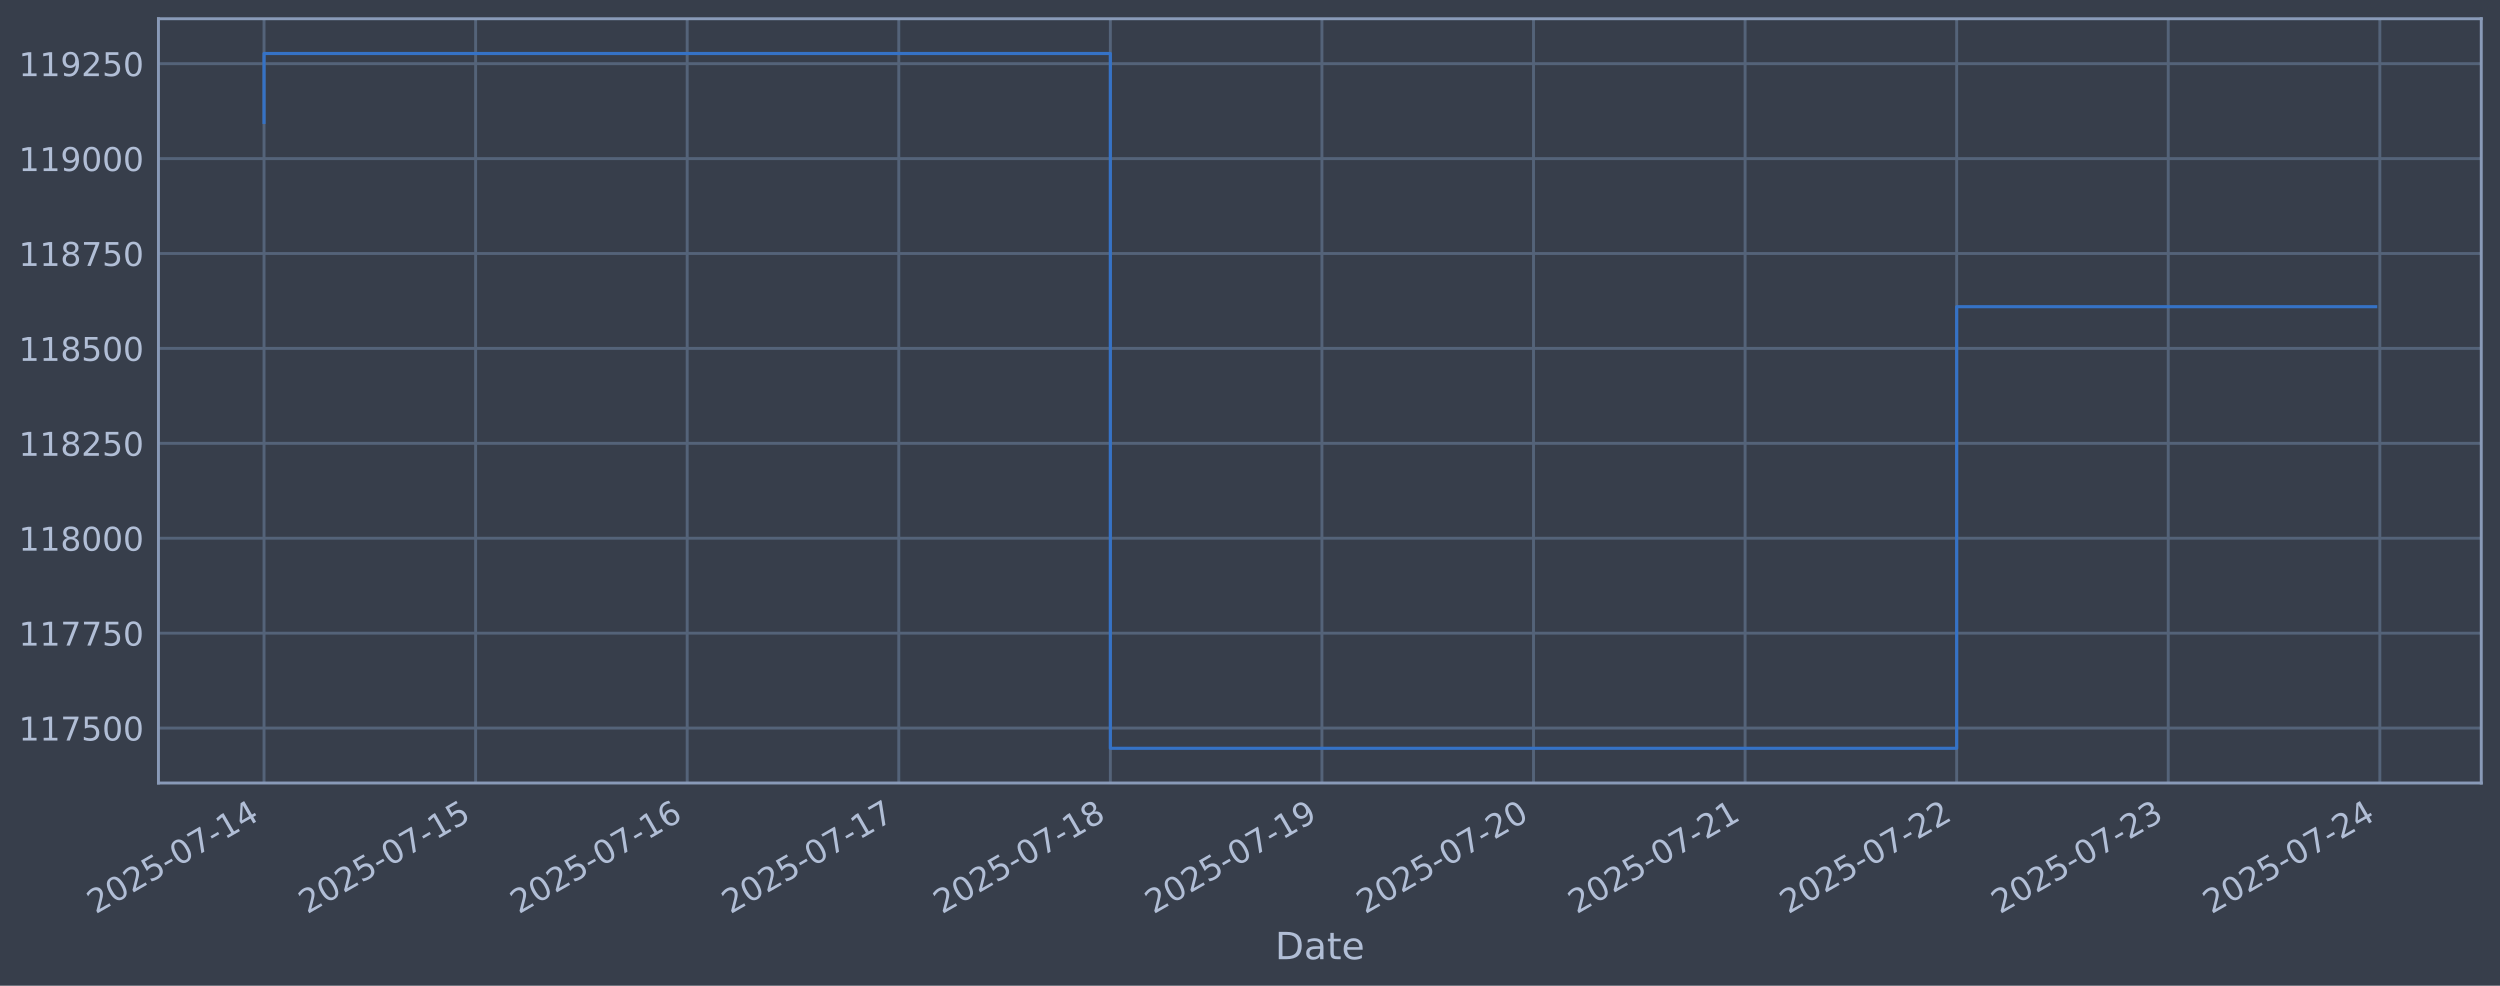
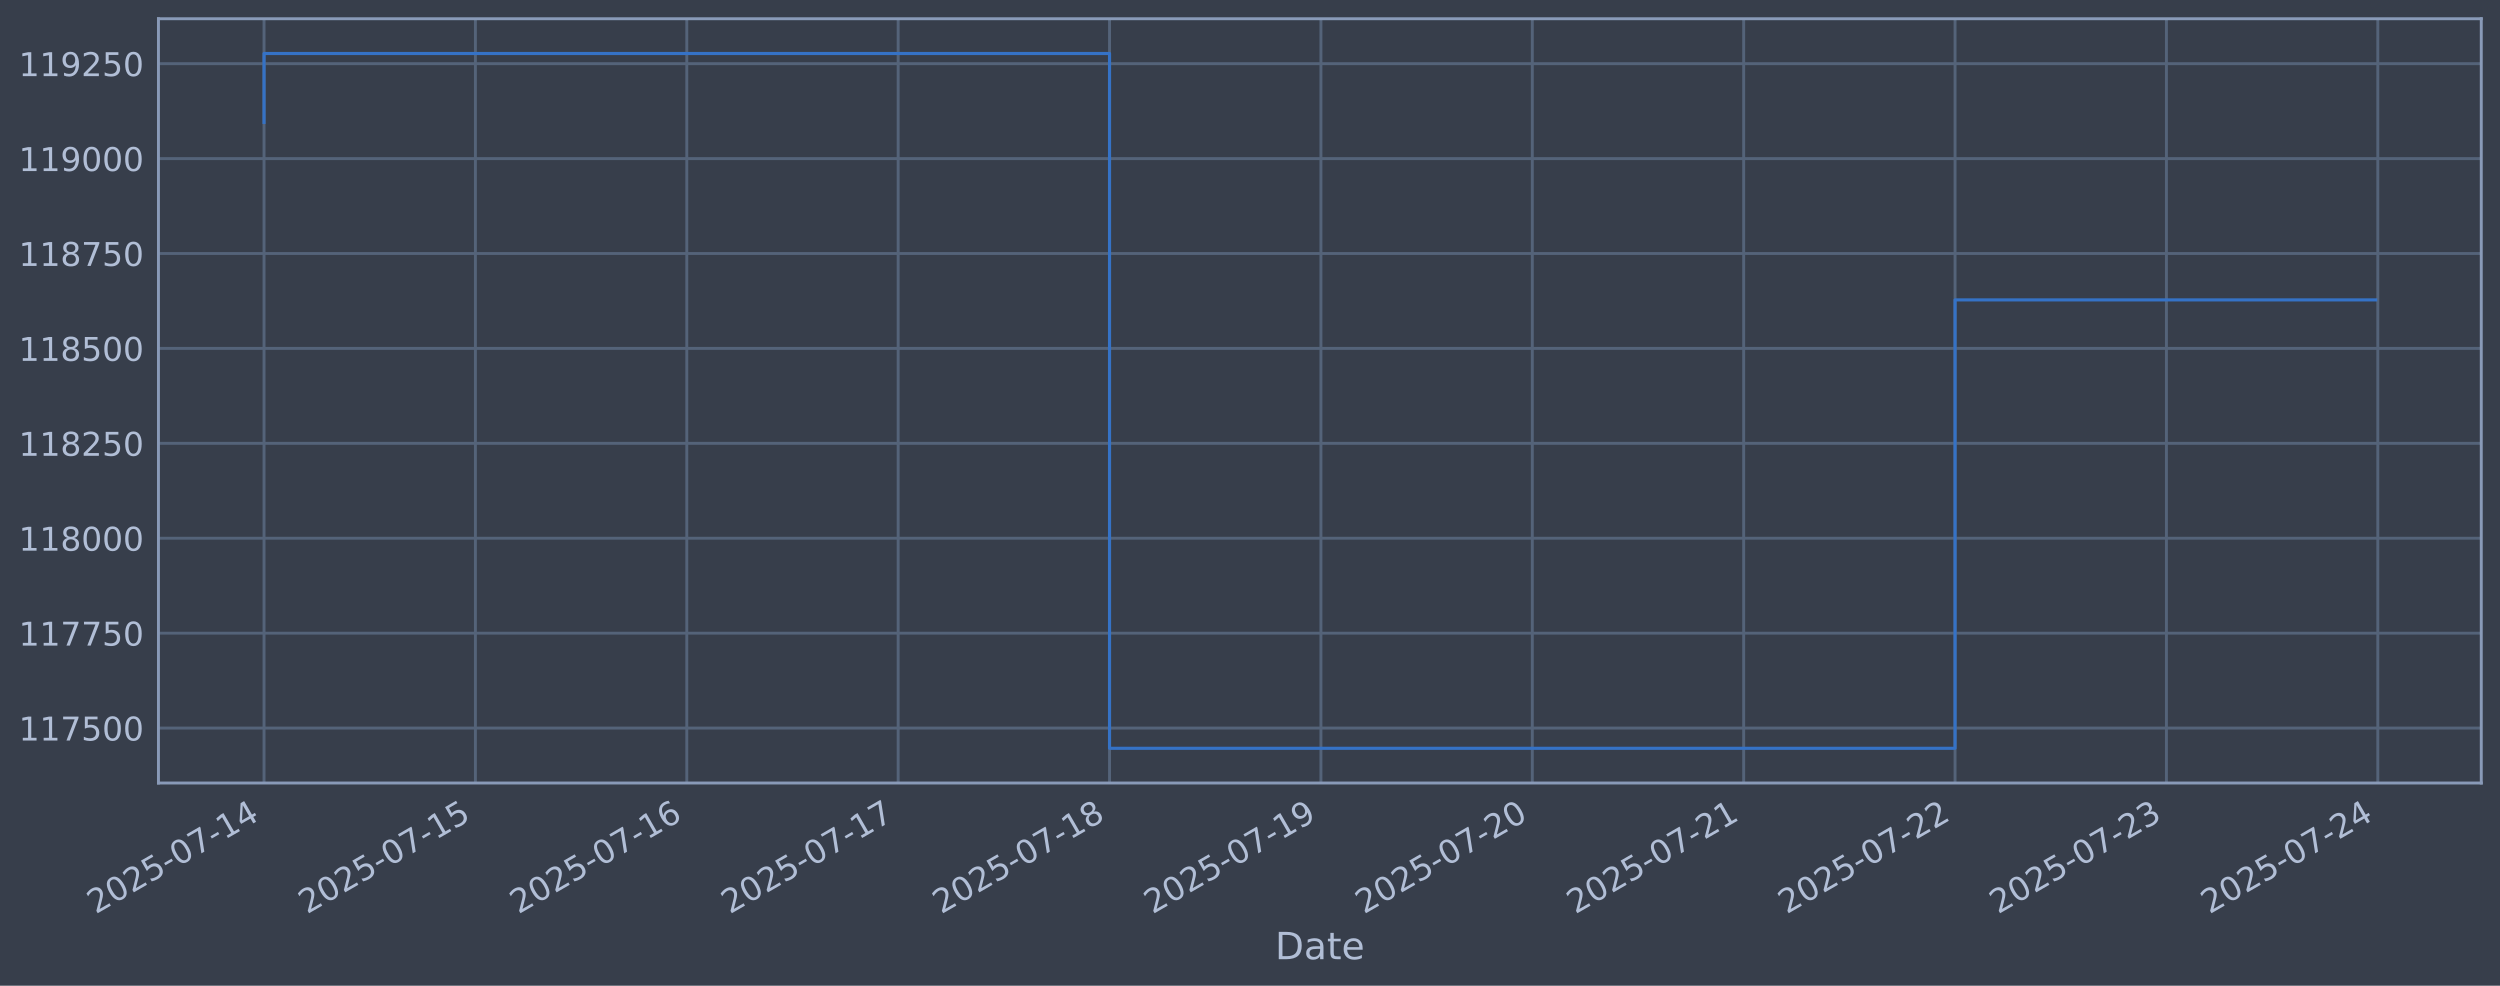
<svg xmlns="http://www.w3.org/2000/svg" xmlns:xlink="http://www.w3.org/1999/xlink" width="960.9pt" height="378.87pt" viewBox="0 0 960.9 378.87" version="1.1">
  <defs>
    <style type="text/css">*{stroke-linejoin: round; stroke-linecap: butt}</style>
  </defs>
  <g id="figure_1">
    <g id="patch_1">
      <path d="M 0 378.87  L 960.9 378.87  L 960.9 0  L 0 0  z " style="fill: #373e4b" />
    </g>
    <g id="axes_1">
      <g id="patch_2">
        <path d="M 60.901 300.96  L 953.701 300.96  L 953.701 7.2  L 60.901 7.2  z " style="fill: #373e4b" />
      </g>
      <g id="matplotlib.axis_1">
        <g id="xtick_1">
          <g id="line2d_1">
-             <path d="M 101.482 300.96  L 101.482 7.2  " clip-path="url(#pe678f3880c)" style="fill: none; stroke: #546379; stroke-width: 1.12; stroke-linecap: square" />
+             <path d="M 101.482 300.96  L 101.482 7.2  " clip-path="url(#p3f34568303)" style="fill: none; stroke: #546379; stroke-width: 1.12; stroke-linecap: square" />
          </g>
          <g id="line2d_2" />
          <g id="text_1">
            <g style="fill: #b1bed6" transform="translate(36.75681 351.4642) rotate(-30) scale(0.126 -0.126)">
              <defs>
                <path id="DejaVuSans-32" d="M 1228 531  L 3431 531  L 3431 0  L 469 0  L 469 531  Q 828 903 1448 1529  Q 2069 2156 2228 2338  Q 2531 2678 2651 2914  Q 2772 3150 2772 3378  Q 2772 3750 2511 3984  Q 2250 4219 1831 4219  Q 1534 4219 1204 4116  Q 875 4013 500 3803  L 500 4441  Q 881 4594 1212 4672  Q 1544 4750 1819 4750  Q 2544 4750 2975 4387  Q 3406 4025 3406 3419  Q 3406 3131 3298 2873  Q 3191 2616 2906 2266  Q 2828 2175 2409 1742  Q 1991 1309 1228 531  z " transform="scale(0.015625)" />
                <path id="DejaVuSans-30" d="M 2034 4250  Q 1547 4250 1301 3770  Q 1056 3291 1056 2328  Q 1056 1369 1301 889  Q 1547 409 2034 409  Q 2525 409 2770 889  Q 3016 1369 3016 2328  Q 3016 3291 2770 3770  Q 2525 4250 2034 4250  z M 2034 4750  Q 2819 4750 3233 4129  Q 3647 3509 3647 2328  Q 3647 1150 3233 529  Q 2819 -91 2034 -91  Q 1250 -91 836 529  Q 422 1150 422 2328  Q 422 3509 836 4129  Q 1250 4750 2034 4750  z " transform="scale(0.015625)" />
                <path id="DejaVuSans-35" d="M 691 4666  L 3169 4666  L 3169 4134  L 1269 4134  L 1269 2991  Q 1406 3038 1543 3061  Q 1681 3084 1819 3084  Q 2600 3084 3056 2656  Q 3513 2228 3513 1497  Q 3513 744 3044 326  Q 2575 -91 1722 -91  Q 1428 -91 1123 -41  Q 819 9 494 109  L 494 744  Q 775 591 1075 516  Q 1375 441 1709 441  Q 2250 441 2565 725  Q 2881 1009 2881 1497  Q 2881 1984 2565 2268  Q 2250 2553 1709 2553  Q 1456 2553 1204 2497  Q 953 2441 691 2322  L 691 4666  z " transform="scale(0.015625)" />
                <path id="DejaVuSans-2d" d="M 313 2009  L 1997 2009  L 1997 1497  L 313 1497  L 313 2009  z " transform="scale(0.015625)" />
                <path id="DejaVuSans-37" d="M 525 4666  L 3525 4666  L 3525 4397  L 1831 0  L 1172 0  L 2766 4134  L 525 4134  L 525 4666  z " transform="scale(0.015625)" />
                <path id="DejaVuSans-31" d="M 794 531  L 1825 531  L 1825 4091  L 703 3866  L 703 4441  L 1819 4666  L 2450 4666  L 2450 531  L 3481 531  L 3481 0  L 794 0  L 794 531  z " transform="scale(0.015625)" />
                <path id="DejaVuSans-34" d="M 2419 4116  L 825 1625  L 2419 1625  L 2419 4116  z M 2253 4666  L 3047 4666  L 3047 1625  L 3713 1625  L 3713 1100  L 3047 1100  L 3047 0  L 2419 0  L 2419 1100  L 313 1100  L 313 1709  L 2253 4666  z " transform="scale(0.015625)" />
              </defs>
              <use xlink:href="#DejaVuSans-32" />
              <use xlink:href="#DejaVuSans-30" transform="translate(63.62305 0)" />
              <use xlink:href="#DejaVuSans-32" transform="translate(127.2461 0)" />
              <use xlink:href="#DejaVuSans-35" transform="translate(190.8691 0)" />
              <use xlink:href="#DejaVuSans-2d" transform="translate(254.4922 0)" />
              <use xlink:href="#DejaVuSans-30" transform="translate(290.5762 0)" />
              <use xlink:href="#DejaVuSans-37" transform="translate(354.1992 0)" />
              <use xlink:href="#DejaVuSans-2d" transform="translate(417.8223 0)" />
              <use xlink:href="#DejaVuSans-31" transform="translate(453.9062 0)" />
              <use xlink:href="#DejaVuSans-34" transform="translate(517.5293 0)" />
            </g>
          </g>
        </g>
        <g id="xtick_2">
          <g id="line2d_3">
-             <path d="M 182.805 300.96  L 182.805 7.2  " clip-path="url(#pe678f3880c)" style="fill: none; stroke: #546379; stroke-width: 1.12; stroke-linecap: square" />
+             <path d="M 182.727 300.96  L 182.727 7.2  " clip-path="url(#p3f34568303)" style="fill: none; stroke: #546379; stroke-width: 1.12; stroke-linecap: square" />
          </g>
          <g id="line2d_4" />
          <g id="text_2">
-             <g style="fill: #b1bed6" transform="translate(118.0798 351.4642) rotate(-30) scale(0.126 -0.126)">
+             <g style="fill: #b1bed6" transform="translate(118.0019 351.4642) rotate(-30) scale(0.126 -0.126)">
              <use xlink:href="#DejaVuSans-32" />
              <use xlink:href="#DejaVuSans-30" transform="translate(63.62305 0)" />
              <use xlink:href="#DejaVuSans-32" transform="translate(127.2461 0)" />
              <use xlink:href="#DejaVuSans-35" transform="translate(190.8691 0)" />
              <use xlink:href="#DejaVuSans-2d" transform="translate(254.4922 0)" />
              <use xlink:href="#DejaVuSans-30" transform="translate(290.5762 0)" />
              <use xlink:href="#DejaVuSans-37" transform="translate(354.1992 0)" />
              <use xlink:href="#DejaVuSans-2d" transform="translate(417.8223 0)" />
              <use xlink:href="#DejaVuSans-31" transform="translate(453.9062 0)" />
              <use xlink:href="#DejaVuSans-35" transform="translate(517.5293 0)" />
            </g>
          </g>
        </g>
        <g id="xtick_3">
          <g id="line2d_5">
-             <path d="M 264.128 300.96  L 264.128 7.2  " clip-path="url(#pe678f3880c)" style="fill: none; stroke: #546379; stroke-width: 1.12; stroke-linecap: square" />
+             <path d="M 263.973 300.96  L 263.973 7.2  " clip-path="url(#p3f34568303)" style="fill: none; stroke: #546379; stroke-width: 1.12; stroke-linecap: square" />
          </g>
          <g id="line2d_6" />
          <g id="text_3">
-             <g style="fill: #b1bed6" transform="translate(199.4027 351.4642) rotate(-30) scale(0.126 -0.126)">
+             <g style="fill: #b1bed6" transform="translate(199.247 351.4642) rotate(-30) scale(0.126 -0.126)">
              <defs>
                <path id="DejaVuSans-36" d="M 2113 2584  Q 1688 2584 1439 2293  Q 1191 2003 1191 1497  Q 1191 994 1439 701  Q 1688 409 2113 409  Q 2538 409 2786 701  Q 3034 994 3034 1497  Q 3034 2003 2786 2293  Q 2538 2584 2113 2584  z M 3366 4563  L 3366 3988  Q 3128 4100 2886 4159  Q 2644 4219 2406 4219  Q 1781 4219 1451 3797  Q 1122 3375 1075 2522  Q 1259 2794 1537 2939  Q 1816 3084 2150 3084  Q 2853 3084 3261 2657  Q 3669 2231 3669 1497  Q 3669 778 3244 343  Q 2819 -91 2113 -91  Q 1303 -91 875 529  Q 447 1150 447 2328  Q 447 3434 972 4092  Q 1497 4750 2381 4750  Q 2619 4750 2861 4703  Q 3103 4656 3366 4563  z " transform="scale(0.015625)" />
              </defs>
              <use xlink:href="#DejaVuSans-32" />
              <use xlink:href="#DejaVuSans-30" transform="translate(63.62305 0)" />
              <use xlink:href="#DejaVuSans-32" transform="translate(127.2461 0)" />
              <use xlink:href="#DejaVuSans-35" transform="translate(190.8691 0)" />
              <use xlink:href="#DejaVuSans-2d" transform="translate(254.4922 0)" />
              <use xlink:href="#DejaVuSans-30" transform="translate(290.5762 0)" />
              <use xlink:href="#DejaVuSans-37" transform="translate(354.1992 0)" />
              <use xlink:href="#DejaVuSans-2d" transform="translate(417.8223 0)" />
              <use xlink:href="#DejaVuSans-31" transform="translate(453.9062 0)" />
              <use xlink:href="#DejaVuSans-36" transform="translate(517.5293 0)" />
            </g>
          </g>
        </g>
        <g id="xtick_4">
          <g id="line2d_7">
-             <path d="M 345.451 300.96  L 345.451 7.2  " clip-path="url(#pe678f3880c)" style="fill: none; stroke: #546379; stroke-width: 1.12; stroke-linecap: square" />
+             <path d="M 345.218 300.96  L 345.218 7.2  " clip-path="url(#p3f34568303)" style="fill: none; stroke: #546379; stroke-width: 1.12; stroke-linecap: square" />
          </g>
          <g id="line2d_8" />
          <g id="text_4">
-             <g style="fill: #b1bed6" transform="translate(280.7257 351.4642) rotate(-30) scale(0.126 -0.126)">
+             <g style="fill: #b1bed6" transform="translate(280.4922 351.4642) rotate(-30) scale(0.126 -0.126)">
              <use xlink:href="#DejaVuSans-32" />
              <use xlink:href="#DejaVuSans-30" transform="translate(63.62305 0)" />
              <use xlink:href="#DejaVuSans-32" transform="translate(127.2461 0)" />
              <use xlink:href="#DejaVuSans-35" transform="translate(190.8691 0)" />
              <use xlink:href="#DejaVuSans-2d" transform="translate(254.4922 0)" />
              <use xlink:href="#DejaVuSans-30" transform="translate(290.5762 0)" />
              <use xlink:href="#DejaVuSans-37" transform="translate(354.1992 0)" />
              <use xlink:href="#DejaVuSans-2d" transform="translate(417.8223 0)" />
              <use xlink:href="#DejaVuSans-31" transform="translate(453.9062 0)" />
              <use xlink:href="#DejaVuSans-37" transform="translate(517.5293 0)" />
            </g>
          </g>
        </g>
        <g id="xtick_5">
          <g id="line2d_9">
-             <path d="M 426.774 300.96  L 426.774 7.2  " clip-path="url(#pe678f3880c)" style="fill: none; stroke: #546379; stroke-width: 1.12; stroke-linecap: square" />
+             <path d="M 426.463 300.96  L 426.463 7.2  " clip-path="url(#p3f34568303)" style="fill: none; stroke: #546379; stroke-width: 1.12; stroke-linecap: square" />
          </g>
          <g id="line2d_10" />
          <g id="text_5">
-             <g style="fill: #b1bed6" transform="translate(362.0486 351.4642) rotate(-30) scale(0.126 -0.126)">
+             <g style="fill: #b1bed6" transform="translate(361.7373 351.4642) rotate(-30) scale(0.126 -0.126)">
              <defs>
                <path id="DejaVuSans-38" d="M 2034 2216  Q 1584 2216 1326 1975  Q 1069 1734 1069 1313  Q 1069 891 1326 650  Q 1584 409 2034 409  Q 2484 409 2743 651  Q 3003 894 3003 1313  Q 3003 1734 2745 1975  Q 2488 2216 2034 2216  z M 1403 2484  Q 997 2584 770 2862  Q 544 3141 544 3541  Q 544 4100 942 4425  Q 1341 4750 2034 4750  Q 2731 4750 3128 4425  Q 3525 4100 3525 3541  Q 3525 3141 3298 2862  Q 3072 2584 2669 2484  Q 3125 2378 3379 2068  Q 3634 1759 3634 1313  Q 3634 634 3220 271  Q 2806 -91 2034 -91  Q 1263 -91 848 271  Q 434 634 434 1313  Q 434 1759 690 2068  Q 947 2378 1403 2484  z M 1172 3481  Q 1172 3119 1398 2916  Q 1625 2713 2034 2713  Q 2441 2713 2670 2916  Q 2900 3119 2900 3481  Q 2900 3844 2670 4047  Q 2441 4250 2034 4250  Q 1625 4250 1398 4047  Q 1172 3844 1172 3481  z " transform="scale(0.015625)" />
              </defs>
              <use xlink:href="#DejaVuSans-32" />
              <use xlink:href="#DejaVuSans-30" transform="translate(63.62305 0)" />
              <use xlink:href="#DejaVuSans-32" transform="translate(127.2461 0)" />
              <use xlink:href="#DejaVuSans-35" transform="translate(190.8691 0)" />
              <use xlink:href="#DejaVuSans-2d" transform="translate(254.4922 0)" />
              <use xlink:href="#DejaVuSans-30" transform="translate(290.5762 0)" />
              <use xlink:href="#DejaVuSans-37" transform="translate(354.1992 0)" />
              <use xlink:href="#DejaVuSans-2d" transform="translate(417.8223 0)" />
              <use xlink:href="#DejaVuSans-31" transform="translate(453.9062 0)" />
              <use xlink:href="#DejaVuSans-38" transform="translate(517.5293 0)" />
            </g>
          </g>
        </g>
        <g id="xtick_6">
          <g id="line2d_11">
-             <path d="M 508.097 300.96  L 508.097 7.2  " clip-path="url(#pe678f3880c)" style="fill: none; stroke: #546379; stroke-width: 1.12; stroke-linecap: square" />
+             <path d="M 507.708 300.96  L 507.708 7.2  " clip-path="url(#p3f34568303)" style="fill: none; stroke: #546379; stroke-width: 1.12; stroke-linecap: square" />
          </g>
          <g id="line2d_12" />
          <g id="text_6">
-             <g style="fill: #b1bed6" transform="translate(443.3715 351.4642) rotate(-30) scale(0.126 -0.126)">
+             <g style="fill: #b1bed6" transform="translate(442.9824 351.4642) rotate(-30) scale(0.126 -0.126)">
              <defs>
                <path id="DejaVuSans-39" d="M 703 97  L 703 672  Q 941 559 1184 500  Q 1428 441 1663 441  Q 2288 441 2617 861  Q 2947 1281 2994 2138  Q 2813 1869 2534 1725  Q 2256 1581 1919 1581  Q 1219 1581 811 2004  Q 403 2428 403 3163  Q 403 3881 828 4315  Q 1253 4750 1959 4750  Q 2769 4750 3195 4129  Q 3622 3509 3622 2328  Q 3622 1225 3098 567  Q 2575 -91 1691 -91  Q 1453 -91 1209 -44  Q 966 3 703 97  z M 1959 2075  Q 2384 2075 2632 2365  Q 2881 2656 2881 3163  Q 2881 3666 2632 3958  Q 2384 4250 1959 4250  Q 1534 4250 1286 3958  Q 1038 3666 1038 3163  Q 1038 2656 1286 2365  Q 1534 2075 1959 2075  z " transform="scale(0.015625)" />
              </defs>
              <use xlink:href="#DejaVuSans-32" />
              <use xlink:href="#DejaVuSans-30" transform="translate(63.62305 0)" />
              <use xlink:href="#DejaVuSans-32" transform="translate(127.2461 0)" />
              <use xlink:href="#DejaVuSans-35" transform="translate(190.8691 0)" />
              <use xlink:href="#DejaVuSans-2d" transform="translate(254.4922 0)" />
              <use xlink:href="#DejaVuSans-30" transform="translate(290.5762 0)" />
              <use xlink:href="#DejaVuSans-37" transform="translate(354.1992 0)" />
              <use xlink:href="#DejaVuSans-2d" transform="translate(417.8223 0)" />
              <use xlink:href="#DejaVuSans-31" transform="translate(453.9062 0)" />
              <use xlink:href="#DejaVuSans-39" transform="translate(517.5293 0)" />
            </g>
          </g>
        </g>
        <g id="xtick_7">
          <g id="line2d_13">
-             <path d="M 589.42 300.96  L 589.42 7.2  " clip-path="url(#pe678f3880c)" style="fill: none; stroke: #546379; stroke-width: 1.12; stroke-linecap: square" />
+             <path d="M 588.953 300.96  L 588.953 7.2  " clip-path="url(#p3f34568303)" style="fill: none; stroke: #546379; stroke-width: 1.12; stroke-linecap: square" />
          </g>
          <g id="line2d_14" />
          <g id="text_7">
-             <g style="fill: #b1bed6" transform="translate(524.6945 351.4642) rotate(-30) scale(0.126 -0.126)">
+             <g style="fill: #b1bed6" transform="translate(524.2275 351.4642) rotate(-30) scale(0.126 -0.126)">
              <use xlink:href="#DejaVuSans-32" />
              <use xlink:href="#DejaVuSans-30" transform="translate(63.62305 0)" />
              <use xlink:href="#DejaVuSans-32" transform="translate(127.2461 0)" />
              <use xlink:href="#DejaVuSans-35" transform="translate(190.8691 0)" />
              <use xlink:href="#DejaVuSans-2d" transform="translate(254.4922 0)" />
              <use xlink:href="#DejaVuSans-30" transform="translate(290.5762 0)" />
              <use xlink:href="#DejaVuSans-37" transform="translate(354.1992 0)" />
              <use xlink:href="#DejaVuSans-2d" transform="translate(417.8223 0)" />
              <use xlink:href="#DejaVuSans-32" transform="translate(453.9062 0)" />
              <use xlink:href="#DejaVuSans-30" transform="translate(517.5293 0)" />
            </g>
          </g>
        </g>
        <g id="xtick_8">
          <g id="line2d_15">
-             <path d="M 670.743 300.96  L 670.743 7.2  " clip-path="url(#pe678f3880c)" style="fill: none; stroke: #546379; stroke-width: 1.12; stroke-linecap: square" />
+             <path d="M 670.198 300.96  L 670.198 7.2  " clip-path="url(#p3f34568303)" style="fill: none; stroke: #546379; stroke-width: 1.12; stroke-linecap: square" />
          </g>
          <g id="line2d_16" />
          <g id="text_8">
-             <g style="fill: #b1bed6" transform="translate(606.0174 351.4642) rotate(-30) scale(0.126 -0.126)">
+             <g style="fill: #b1bed6" transform="translate(605.4726 351.4642) rotate(-30) scale(0.126 -0.126)">
              <use xlink:href="#DejaVuSans-32" />
              <use xlink:href="#DejaVuSans-30" transform="translate(63.62305 0)" />
              <use xlink:href="#DejaVuSans-32" transform="translate(127.2461 0)" />
              <use xlink:href="#DejaVuSans-35" transform="translate(190.8691 0)" />
              <use xlink:href="#DejaVuSans-2d" transform="translate(254.4922 0)" />
              <use xlink:href="#DejaVuSans-30" transform="translate(290.5762 0)" />
              <use xlink:href="#DejaVuSans-37" transform="translate(354.1992 0)" />
              <use xlink:href="#DejaVuSans-2d" transform="translate(417.8223 0)" />
              <use xlink:href="#DejaVuSans-32" transform="translate(453.9062 0)" />
              <use xlink:href="#DejaVuSans-31" transform="translate(517.5293 0)" />
            </g>
          </g>
        </g>
        <g id="xtick_9">
          <g id="line2d_17">
-             <path d="M 752.066 300.96  L 752.066 7.2  " clip-path="url(#pe678f3880c)" style="fill: none; stroke: #546379; stroke-width: 1.12; stroke-linecap: square" />
+             <path d="M 751.443 300.96  L 751.443 7.2  " clip-path="url(#p3f34568303)" style="fill: none; stroke: #546379; stroke-width: 1.12; stroke-linecap: square" />
          </g>
          <g id="line2d_18" />
          <g id="text_9">
-             <g style="fill: #b1bed6" transform="translate(687.3404 351.4642) rotate(-30) scale(0.126 -0.126)">
+             <g style="fill: #b1bed6" transform="translate(686.7177 351.4642) rotate(-30) scale(0.126 -0.126)">
              <use xlink:href="#DejaVuSans-32" />
              <use xlink:href="#DejaVuSans-30" transform="translate(63.62305 0)" />
              <use xlink:href="#DejaVuSans-32" transform="translate(127.2461 0)" />
              <use xlink:href="#DejaVuSans-35" transform="translate(190.8691 0)" />
              <use xlink:href="#DejaVuSans-2d" transform="translate(254.4922 0)" />
              <use xlink:href="#DejaVuSans-30" transform="translate(290.5762 0)" />
              <use xlink:href="#DejaVuSans-37" transform="translate(354.1992 0)" />
              <use xlink:href="#DejaVuSans-2d" transform="translate(417.8223 0)" />
              <use xlink:href="#DejaVuSans-32" transform="translate(453.9062 0)" />
              <use xlink:href="#DejaVuSans-32" transform="translate(517.5293 0)" />
            </g>
          </g>
        </g>
        <g id="xtick_10">
          <g id="line2d_19">
-             <path d="M 833.389 300.96  L 833.389 7.2  " clip-path="url(#pe678f3880c)" style="fill: none; stroke: #546379; stroke-width: 1.12; stroke-linecap: square" />
+             <path d="M 832.688 300.96  L 832.688 7.2  " clip-path="url(#p3f34568303)" style="fill: none; stroke: #546379; stroke-width: 1.12; stroke-linecap: square" />
          </g>
          <g id="line2d_20" />
          <g id="text_10">
-             <g style="fill: #b1bed6" transform="translate(768.6633 351.4642) rotate(-30) scale(0.126 -0.126)">
+             <g style="fill: #b1bed6" transform="translate(767.9628 351.4642) rotate(-30) scale(0.126 -0.126)">
              <defs>
                <path id="DejaVuSans-33" d="M 2597 2516  Q 3050 2419 3304 2112  Q 3559 1806 3559 1356  Q 3559 666 3084 287  Q 2609 -91 1734 -91  Q 1441 -91 1130 -33  Q 819 25 488 141  L 488 750  Q 750 597 1062 519  Q 1375 441 1716 441  Q 2309 441 2620 675  Q 2931 909 2931 1356  Q 2931 1769 2642 2001  Q 2353 2234 1838 2234  L 1294 2234  L 1294 2753  L 1863 2753  Q 2328 2753 2575 2939  Q 2822 3125 2822 3475  Q 2822 3834 2567 4026  Q 2313 4219 1838 4219  Q 1578 4219 1281 4162  Q 984 4106 628 3988  L 628 4550  Q 988 4650 1302 4700  Q 1616 4750 1894 4750  Q 2613 4750 3031 4423  Q 3450 4097 3450 3541  Q 3450 3153 3228 2886  Q 3006 2619 2597 2516  z " transform="scale(0.015625)" />
              </defs>
              <use xlink:href="#DejaVuSans-32" />
              <use xlink:href="#DejaVuSans-30" transform="translate(63.62305 0)" />
              <use xlink:href="#DejaVuSans-32" transform="translate(127.2461 0)" />
              <use xlink:href="#DejaVuSans-35" transform="translate(190.8691 0)" />
              <use xlink:href="#DejaVuSans-2d" transform="translate(254.4922 0)" />
              <use xlink:href="#DejaVuSans-30" transform="translate(290.5762 0)" />
              <use xlink:href="#DejaVuSans-37" transform="translate(354.1992 0)" />
              <use xlink:href="#DejaVuSans-2d" transform="translate(417.8223 0)" />
              <use xlink:href="#DejaVuSans-32" transform="translate(453.9062 0)" />
              <use xlink:href="#DejaVuSans-33" transform="translate(517.5293 0)" />
            </g>
          </g>
        </g>
        <g id="xtick_11">
          <g id="line2d_21">
-             <path d="M 914.712 300.96  L 914.712 7.2  " clip-path="url(#pe678f3880c)" style="fill: none; stroke: #546379; stroke-width: 1.12; stroke-linecap: square" />
+             <path d="M 913.933 300.96  L 913.933 7.2  " clip-path="url(#p3f34568303)" style="fill: none; stroke: #546379; stroke-width: 1.12; stroke-linecap: square" />
          </g>
          <g id="line2d_22" />
          <g id="text_11">
-             <g style="fill: #b1bed6" transform="translate(849.9863 351.4642) rotate(-30) scale(0.126 -0.126)">
+             <g style="fill: #b1bed6" transform="translate(849.208 351.4642) rotate(-30) scale(0.126 -0.126)">
              <use xlink:href="#DejaVuSans-32" />
              <use xlink:href="#DejaVuSans-30" transform="translate(63.62305 0)" />
              <use xlink:href="#DejaVuSans-32" transform="translate(127.2461 0)" />
              <use xlink:href="#DejaVuSans-35" transform="translate(190.8691 0)" />
              <use xlink:href="#DejaVuSans-2d" transform="translate(254.4922 0)" />
              <use xlink:href="#DejaVuSans-30" transform="translate(290.5762 0)" />
              <use xlink:href="#DejaVuSans-37" transform="translate(354.1992 0)" />
              <use xlink:href="#DejaVuSans-2d" transform="translate(417.8223 0)" />
              <use xlink:href="#DejaVuSans-32" transform="translate(453.9062 0)" />
              <use xlink:href="#DejaVuSans-34" transform="translate(517.5293 0)" />
            </g>
          </g>
        </g>
        <g id="text_12">
          <g style="fill: #b1bed6" transform="translate(490.0914 368.6753) scale(0.144 -0.144)">
            <defs>
              <path id="DejaVuSans-44" d="M 1259 4147  L 1259 519  L 2022 519  Q 2988 519 3436 956  Q 3884 1394 3884 2338  Q 3884 3275 3436 3711  Q 2988 4147 2022 4147  L 1259 4147  z M 628 4666  L 1925 4666  Q 3281 4666 3915 4102  Q 4550 3538 4550 2338  Q 4550 1131 3912 565  Q 3275 0 1925 0  L 628 0  L 628 4666  z " transform="scale(0.015625)" />
              <path id="DejaVuSans-61" d="M 2194 1759  Q 1497 1759 1228 1600  Q 959 1441 959 1056  Q 959 750 1161 570  Q 1363 391 1709 391  Q 2188 391 2477 730  Q 2766 1069 2766 1631  L 2766 1759  L 2194 1759  z M 3341 1997  L 3341 0  L 2766 0  L 2766 531  Q 2569 213 2275 61  Q 1981 -91 1556 -91  Q 1019 -91 701 211  Q 384 513 384 1019  Q 384 1609 779 1909  Q 1175 2209 1959 2209  L 2766 2209  L 2766 2266  Q 2766 2663 2505 2880  Q 2244 3097 1772 3097  Q 1472 3097 1187 3025  Q 903 2953 641 2809  L 641 3341  Q 956 3463 1253 3523  Q 1550 3584 1831 3584  Q 2591 3584 2966 3190  Q 3341 2797 3341 1997  z " transform="scale(0.015625)" />
              <path id="DejaVuSans-74" d="M 1172 4494  L 1172 3500  L 2356 3500  L 2356 3053  L 1172 3053  L 1172 1153  Q 1172 725 1289 603  Q 1406 481 1766 481  L 2356 481  L 2356 0  L 1766 0  Q 1100 0 847 248  Q 594 497 594 1153  L 594 3053  L 172 3053  L 172 3500  L 594 3500  L 594 4494  L 1172 4494  z " transform="scale(0.015625)" />
              <path id="DejaVuSans-65" d="M 3597 1894  L 3597 1613  L 953 1613  Q 991 1019 1311 708  Q 1631 397 2203 397  Q 2534 397 2845 478  Q 3156 559 3463 722  L 3463 178  Q 3153 47 2828 -22  Q 2503 -91 2169 -91  Q 1331 -91 842 396  Q 353 884 353 1716  Q 353 2575 817 3079  Q 1281 3584 2069 3584  Q 2775 3584 3186 3129  Q 3597 2675 3597 1894  z M 3022 2063  Q 3016 2534 2758 2815  Q 2500 3097 2075 3097  Q 1594 3097 1305 2825  Q 1016 2553 972 2059  L 3022 2063  z " transform="scale(0.015625)" />
            </defs>
            <use xlink:href="#DejaVuSans-44" />
            <use xlink:href="#DejaVuSans-61" transform="translate(77.00195 0)" />
            <use xlink:href="#DejaVuSans-74" transform="translate(138.2812 0)" />
            <use xlink:href="#DejaVuSans-65" transform="translate(177.4902 0)" />
          </g>
        </g>
      </g>
      <g id="matplotlib.axis_2">
        <g id="ytick_1">
          <g id="line2d_23">
-             <path d="M 60.901 279.843  L 953.701 279.843  " clip-path="url(#pe678f3880c)" style="fill: none; stroke: #546379; stroke-width: 1.12; stroke-linecap: square" />
+             <path d="M 60.901 279.843  L 953.701 279.843  " clip-path="url(#p3f34568303)" style="fill: none; stroke: #546379; stroke-width: 1.12; stroke-linecap: square" />
          </g>
          <g id="line2d_24" />
          <g id="text_13">
            <g style="fill: #b1bed6" transform="translate(7.2 284.6295) scale(0.126 -0.126)">
              <use xlink:href="#DejaVuSans-31" />
              <use xlink:href="#DejaVuSans-31" transform="translate(63.62305 0)" />
              <use xlink:href="#DejaVuSans-37" transform="translate(127.2461 0)" />
              <use xlink:href="#DejaVuSans-35" transform="translate(190.8691 0)" />
              <use xlink:href="#DejaVuSans-30" transform="translate(254.4922 0)" />
              <use xlink:href="#DejaVuSans-30" transform="translate(318.1152 0)" />
            </g>
          </g>
        </g>
        <g id="ytick_2">
          <g id="line2d_25">
-             <path d="M 60.901 243.361  L 953.701 243.361  " clip-path="url(#pe678f3880c)" style="fill: none; stroke: #546379; stroke-width: 1.12; stroke-linecap: square" />
+             <path d="M 60.901 243.361  L 953.701 243.361  " clip-path="url(#p3f34568303)" style="fill: none; stroke: #546379; stroke-width: 1.12; stroke-linecap: square" />
          </g>
          <g id="line2d_26" />
          <g id="text_14">
            <g style="fill: #b1bed6" transform="translate(7.2 248.1479) scale(0.126 -0.126)">
              <use xlink:href="#DejaVuSans-31" />
              <use xlink:href="#DejaVuSans-31" transform="translate(63.62305 0)" />
              <use xlink:href="#DejaVuSans-37" transform="translate(127.2461 0)" />
              <use xlink:href="#DejaVuSans-37" transform="translate(190.8691 0)" />
              <use xlink:href="#DejaVuSans-35" transform="translate(254.4922 0)" />
              <use xlink:href="#DejaVuSans-30" transform="translate(318.1152 0)" />
            </g>
          </g>
        </g>
        <g id="ytick_3">
          <g id="line2d_27">
-             <path d="M 60.901 206.879  L 953.701 206.879  " clip-path="url(#pe678f3880c)" style="fill: none; stroke: #546379; stroke-width: 1.12; stroke-linecap: square" />
+             <path d="M 60.901 206.879  L 953.701 206.879  " clip-path="url(#p3f34568303)" style="fill: none; stroke: #546379; stroke-width: 1.12; stroke-linecap: square" />
          </g>
          <g id="line2d_28" />
          <g id="text_15">
            <g style="fill: #b1bed6" transform="translate(7.2 211.6662) scale(0.126 -0.126)">
              <use xlink:href="#DejaVuSans-31" />
              <use xlink:href="#DejaVuSans-31" transform="translate(63.62305 0)" />
              <use xlink:href="#DejaVuSans-38" transform="translate(127.2461 0)" />
              <use xlink:href="#DejaVuSans-30" transform="translate(190.8691 0)" />
              <use xlink:href="#DejaVuSans-30" transform="translate(254.4922 0)" />
              <use xlink:href="#DejaVuSans-30" transform="translate(318.1152 0)" />
            </g>
          </g>
        </g>
        <g id="ytick_4">
          <g id="line2d_29">
-             <path d="M 60.901 170.398  L 953.701 170.398  " clip-path="url(#pe678f3880c)" style="fill: none; stroke: #546379; stroke-width: 1.12; stroke-linecap: square" />
+             <path d="M 60.901 170.398  L 953.701 170.398  " clip-path="url(#p3f34568303)" style="fill: none; stroke: #546379; stroke-width: 1.12; stroke-linecap: square" />
          </g>
          <g id="line2d_30" />
          <g id="text_16">
            <g style="fill: #b1bed6" transform="translate(7.2 175.1845) scale(0.126 -0.126)">
              <use xlink:href="#DejaVuSans-31" />
              <use xlink:href="#DejaVuSans-31" transform="translate(63.62305 0)" />
              <use xlink:href="#DejaVuSans-38" transform="translate(127.2461 0)" />
              <use xlink:href="#DejaVuSans-32" transform="translate(190.8691 0)" />
              <use xlink:href="#DejaVuSans-35" transform="translate(254.4922 0)" />
              <use xlink:href="#DejaVuSans-30" transform="translate(318.1152 0)" />
            </g>
          </g>
        </g>
        <g id="ytick_5">
          <g id="line2d_31">
-             <path d="M 60.901 133.916  L 953.701 133.916  " clip-path="url(#pe678f3880c)" style="fill: none; stroke: #546379; stroke-width: 1.12; stroke-linecap: square" />
+             <path d="M 60.901 133.916  L 953.701 133.916  " clip-path="url(#p3f34568303)" style="fill: none; stroke: #546379; stroke-width: 1.12; stroke-linecap: square" />
          </g>
          <g id="line2d_32" />
          <g id="text_17">
            <g style="fill: #b1bed6" transform="translate(7.2 138.7029) scale(0.126 -0.126)">
              <use xlink:href="#DejaVuSans-31" />
              <use xlink:href="#DejaVuSans-31" transform="translate(63.62305 0)" />
              <use xlink:href="#DejaVuSans-38" transform="translate(127.2461 0)" />
              <use xlink:href="#DejaVuSans-35" transform="translate(190.8691 0)" />
              <use xlink:href="#DejaVuSans-30" transform="translate(254.4922 0)" />
              <use xlink:href="#DejaVuSans-30" transform="translate(318.1152 0)" />
            </g>
          </g>
        </g>
        <g id="ytick_6">
          <g id="line2d_33">
-             <path d="M 60.901 97.434  L 953.701 97.434  " clip-path="url(#pe678f3880c)" style="fill: none; stroke: #546379; stroke-width: 1.12; stroke-linecap: square" />
+             <path d="M 60.901 97.434  L 953.701 97.434  " clip-path="url(#p3f34568303)" style="fill: none; stroke: #546379; stroke-width: 1.12; stroke-linecap: square" />
          </g>
          <g id="line2d_34" />
          <g id="text_18">
            <g style="fill: #b1bed6" transform="translate(7.2 102.2212) scale(0.126 -0.126)">
              <use xlink:href="#DejaVuSans-31" />
              <use xlink:href="#DejaVuSans-31" transform="translate(63.62305 0)" />
              <use xlink:href="#DejaVuSans-38" transform="translate(127.2461 0)" />
              <use xlink:href="#DejaVuSans-37" transform="translate(190.8691 0)" />
              <use xlink:href="#DejaVuSans-35" transform="translate(254.4922 0)" />
              <use xlink:href="#DejaVuSans-30" transform="translate(318.1152 0)" />
            </g>
          </g>
        </g>
        <g id="ytick_7">
          <g id="line2d_35">
-             <path d="M 60.901 60.953  L 953.701 60.953  " clip-path="url(#pe678f3880c)" style="fill: none; stroke: #546379; stroke-width: 1.12; stroke-linecap: square" />
+             <path d="M 60.901 60.953  L 953.701 60.953  " clip-path="url(#p3f34568303)" style="fill: none; stroke: #546379; stroke-width: 1.12; stroke-linecap: square" />
          </g>
          <g id="line2d_36" />
          <g id="text_19">
            <g style="fill: #b1bed6" transform="translate(7.2 65.73954) scale(0.126 -0.126)">
              <use xlink:href="#DejaVuSans-31" />
              <use xlink:href="#DejaVuSans-31" transform="translate(63.62305 0)" />
              <use xlink:href="#DejaVuSans-39" transform="translate(127.2461 0)" />
              <use xlink:href="#DejaVuSans-30" transform="translate(190.8691 0)" />
              <use xlink:href="#DejaVuSans-30" transform="translate(254.4922 0)" />
              <use xlink:href="#DejaVuSans-30" transform="translate(318.1152 0)" />
            </g>
          </g>
        </g>
        <g id="ytick_8">
          <g id="line2d_37">
-             <path d="M 60.901 24.471  L 953.701 24.471  " clip-path="url(#pe678f3880c)" style="fill: none; stroke: #546379; stroke-width: 1.12; stroke-linecap: square" />
+             <path d="M 60.901 24.471  L 953.701 24.471  " clip-path="url(#p3f34568303)" style="fill: none; stroke: #546379; stroke-width: 1.12; stroke-linecap: square" />
          </g>
          <g id="line2d_38" />
          <g id="text_20">
            <g style="fill: #b1bed6" transform="translate(7.2 29.25787) scale(0.126 -0.126)">
              <use xlink:href="#DejaVuSans-31" />
              <use xlink:href="#DejaVuSans-31" transform="translate(63.62305 0)" />
              <use xlink:href="#DejaVuSans-39" transform="translate(127.2461 0)" />
              <use xlink:href="#DejaVuSans-32" transform="translate(190.8691 0)" />
              <use xlink:href="#DejaVuSans-35" transform="translate(254.4922 0)" />
              <use xlink:href="#DejaVuSans-30" transform="translate(318.1152 0)" />
            </g>
          </g>
        </g>
      </g>
      <g id="line2d_39">
-         <path d="M 101.482 47.033  L 101.482 20.553  L 426.774 20.553  L 426.774 287.607  L 752.066 287.607  L 752.066 117.885  L 913.119 117.885  " clip-path="url(#pe678f3880c)" style="fill: none; stroke: #3572c6; stroke-width: 1.2; stroke-linecap: square" />
+         <path d="M 101.482 47.033  L 101.482 20.553  L 426.463 20.553  L 426.463 287.607  L 751.443 287.607  L 751.443 115.276  L 913.119 115.276  " clip-path="url(#p3f34568303)" style="fill: none; stroke: #3572c6; stroke-width: 1.2; stroke-linecap: square" />
      </g>
      <g id="patch_3">
        <path d="M 60.901 300.96  L 60.901 7.2  " style="fill: none; stroke: #899ab8; stroke-width: 1.12; stroke-linejoin: miter; stroke-linecap: square" />
      </g>
      <g id="patch_4">
        <path d="M 953.701 300.96  L 953.701 7.2  " style="fill: none; stroke: #899ab8; stroke-width: 1.12; stroke-linejoin: miter; stroke-linecap: square" />
      </g>
      <g id="patch_5">
        <path d="M 60.901 300.96  L 953.701 300.96  " style="fill: none; stroke: #899ab8; stroke-width: 1.12; stroke-linejoin: miter; stroke-linecap: square" />
      </g>
      <g id="patch_6">
        <path d="M 60.901 7.2  L 953.701 7.2  " style="fill: none; stroke: #899ab8; stroke-width: 1.12; stroke-linejoin: miter; stroke-linecap: square" />
      </g>
    </g>
  </g>
  <defs>
-     <clipPath id="pe678f3880c">
+     <clipPath id="p3f34568303">
      <rect x="60.901" y="7.2" width="892.8" height="293.76" />
    </clipPath>
  </defs>
</svg>
